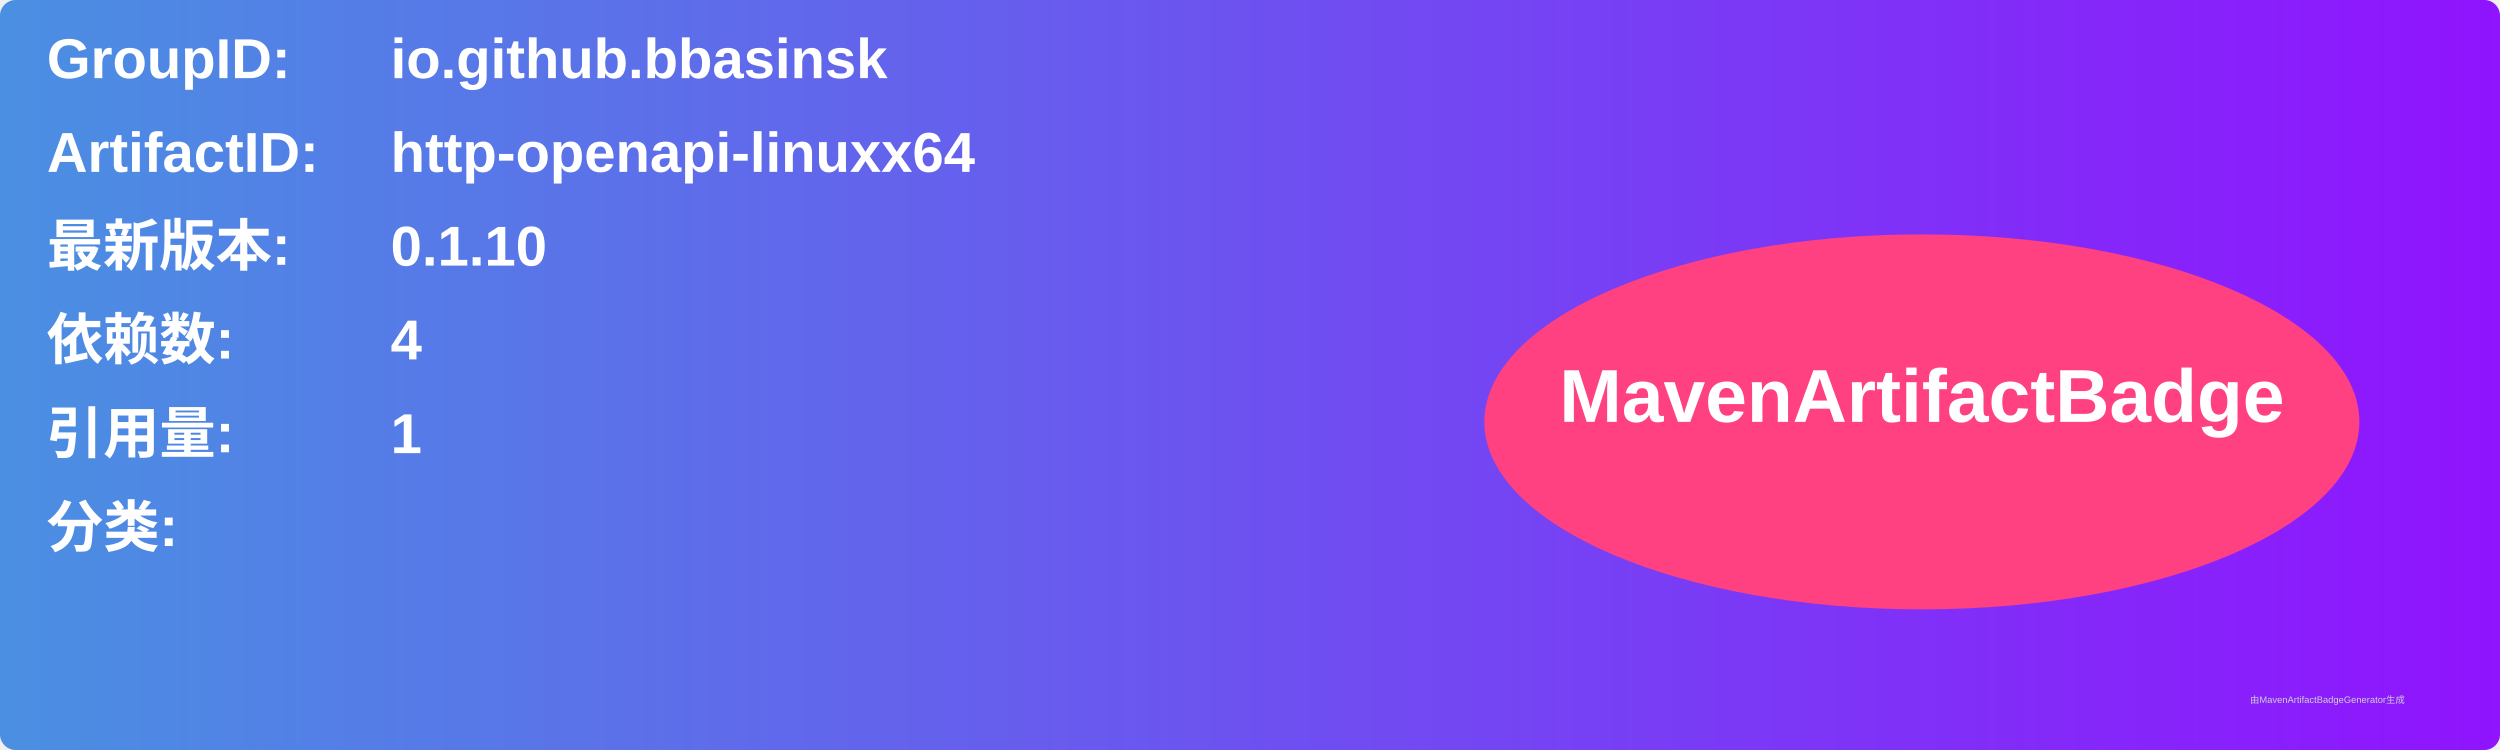
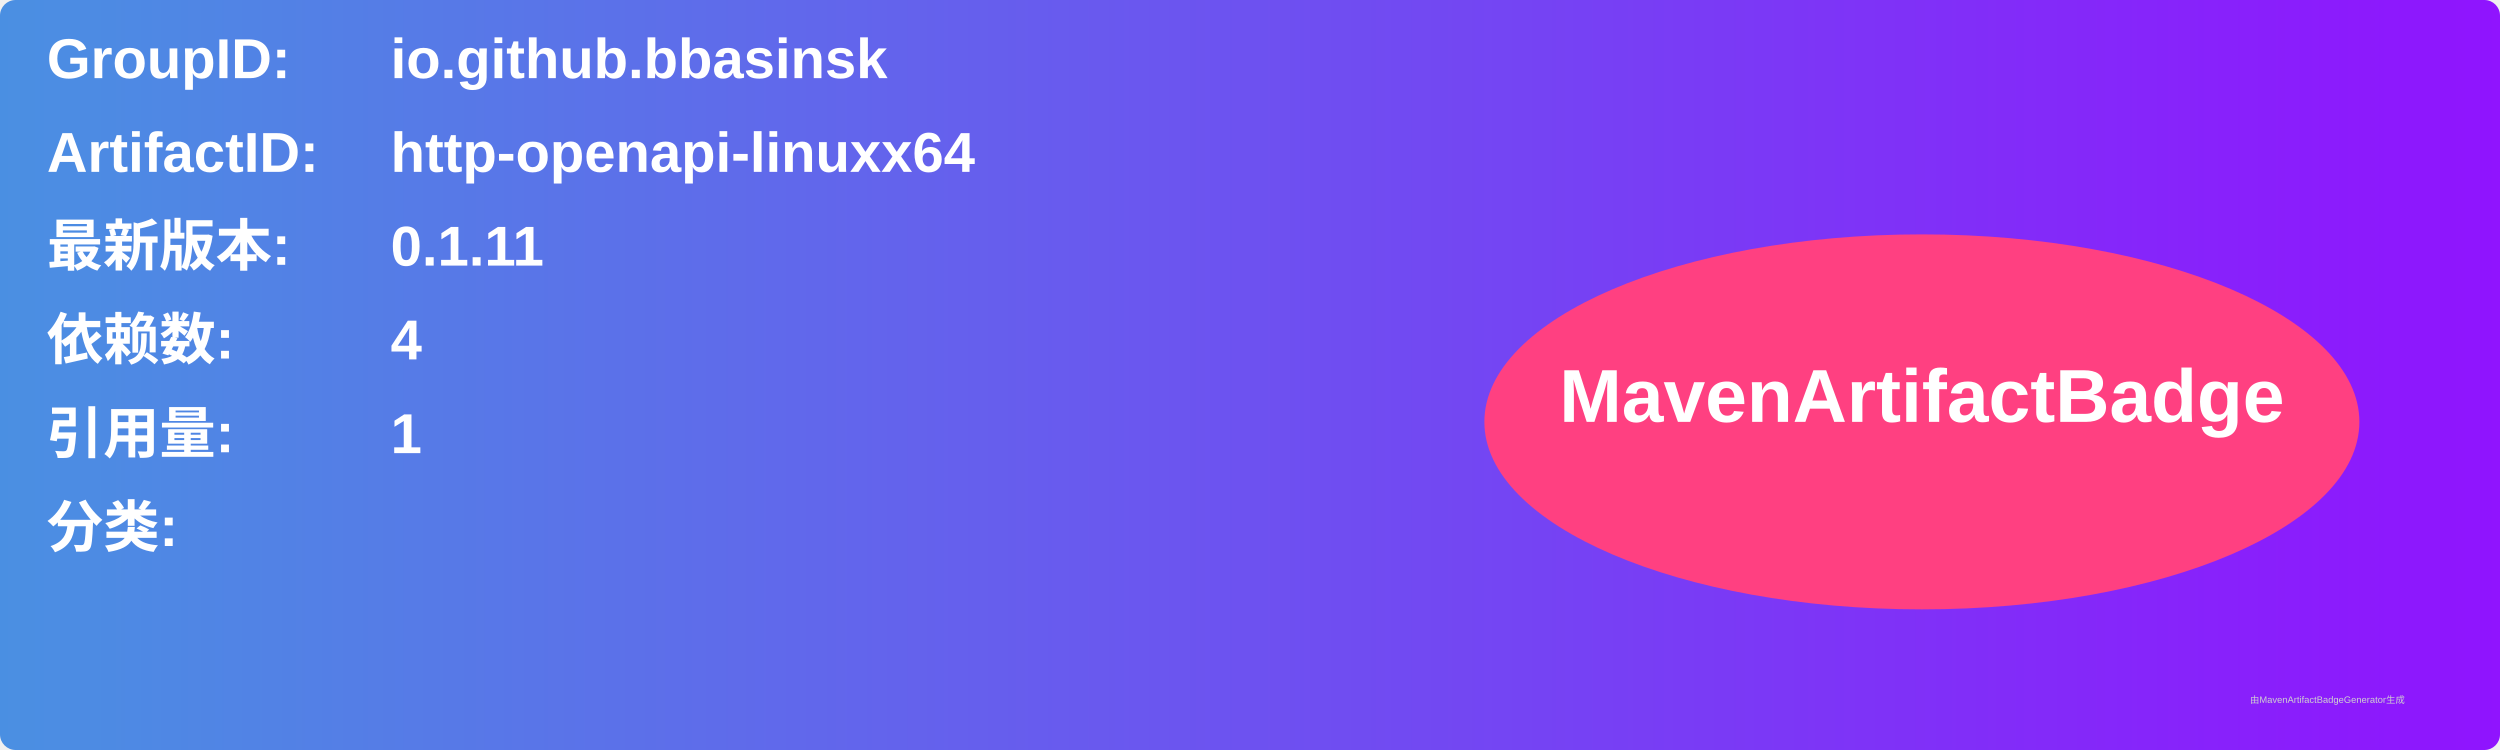
<svg xmlns="http://www.w3.org/2000/svg" width="800" height="240" viewBox="0 0 800 240">
  <linearGradient id="grad" x1="0%" y1="0%" x2="100%" y2="0%">
    <stop offset="0%" stop-color="#4a90e2" />
    <stop offset="100%" stop-color="#9013fe" />
  </linearGradient>
  <rect width="100%" height="100%" rx="5" ry="5" fill="url(#grad)" />
  <g transform="translate(15, 15)">
    <text x="0" y="10" font-family="Arial" font-size="18" fill="white" font-weight="bold" width="260">GroupID:</text>
    <text x="110" y="10" font-family="Arial" font-size="18" fill="white" font-weight="bold" width="460">io.github.bbasinsk</text>
    <text x="0" y="40" font-family="Arial" font-size="18" fill="white" font-weight="bold" width="260">ArtifactID:</text>
    <text x="110" y="40" font-family="Arial" font-size="18" fill="white" font-weight="bold" width="460">http-openapi-linuxx64</text>
    <text x="0" y="70" font-family="Arial" font-size="18" fill="white" font-weight="bold">最新版本:</text>
    <text x="110" y="70" font-family="Arial" font-size="18" fill="white" font-weight="bold">
-       <tspan font-weight="bold">0.1.10</tspan>
+       <tspan font-weight="bold">0.1.11</tspan>
    </text>
    <text x="0" y="100" font-family="Arial" font-size="18" fill="white" font-weight="bold">依赖数: </text>
    <text x="110" y="100" font-family="Arial" font-size="18" fill="white">
      <tspan font-weight="bold">4</tspan>
    </text>
    <text x="0" y="130" font-family="Arial" font-size="18" fill="white" font-weight="bold">引用量: </text>
    <text x="110" y="130" font-family="Arial" font-size="18" fill="white">
      <tspan font-weight="bold">1</tspan>
    </text>
    <text x="0" y="160" font-family="Arial" font-size="18" fill="white" font-weight="bold">分类:</text>
    <text x="10" y="190" font-family="Arial" font-size="10" fill="white">
      <tspan font-weight="bold" />
    </text>
    <ellipse cx="600" cy="120" rx="140" ry="60" fill="#ff4081" />
    <text x="600" y="120" text-anchor="middle" font-family="Arial" font-size="24" fill="white" font-weight="bold">MavenArtifactBadge</text>
  </g>
  <text x="720" y="225" font-family="Arial" font-size="3" fill="#d0d0d0">由MavenArtifactBadgeGenerator生成</text>
</svg>
